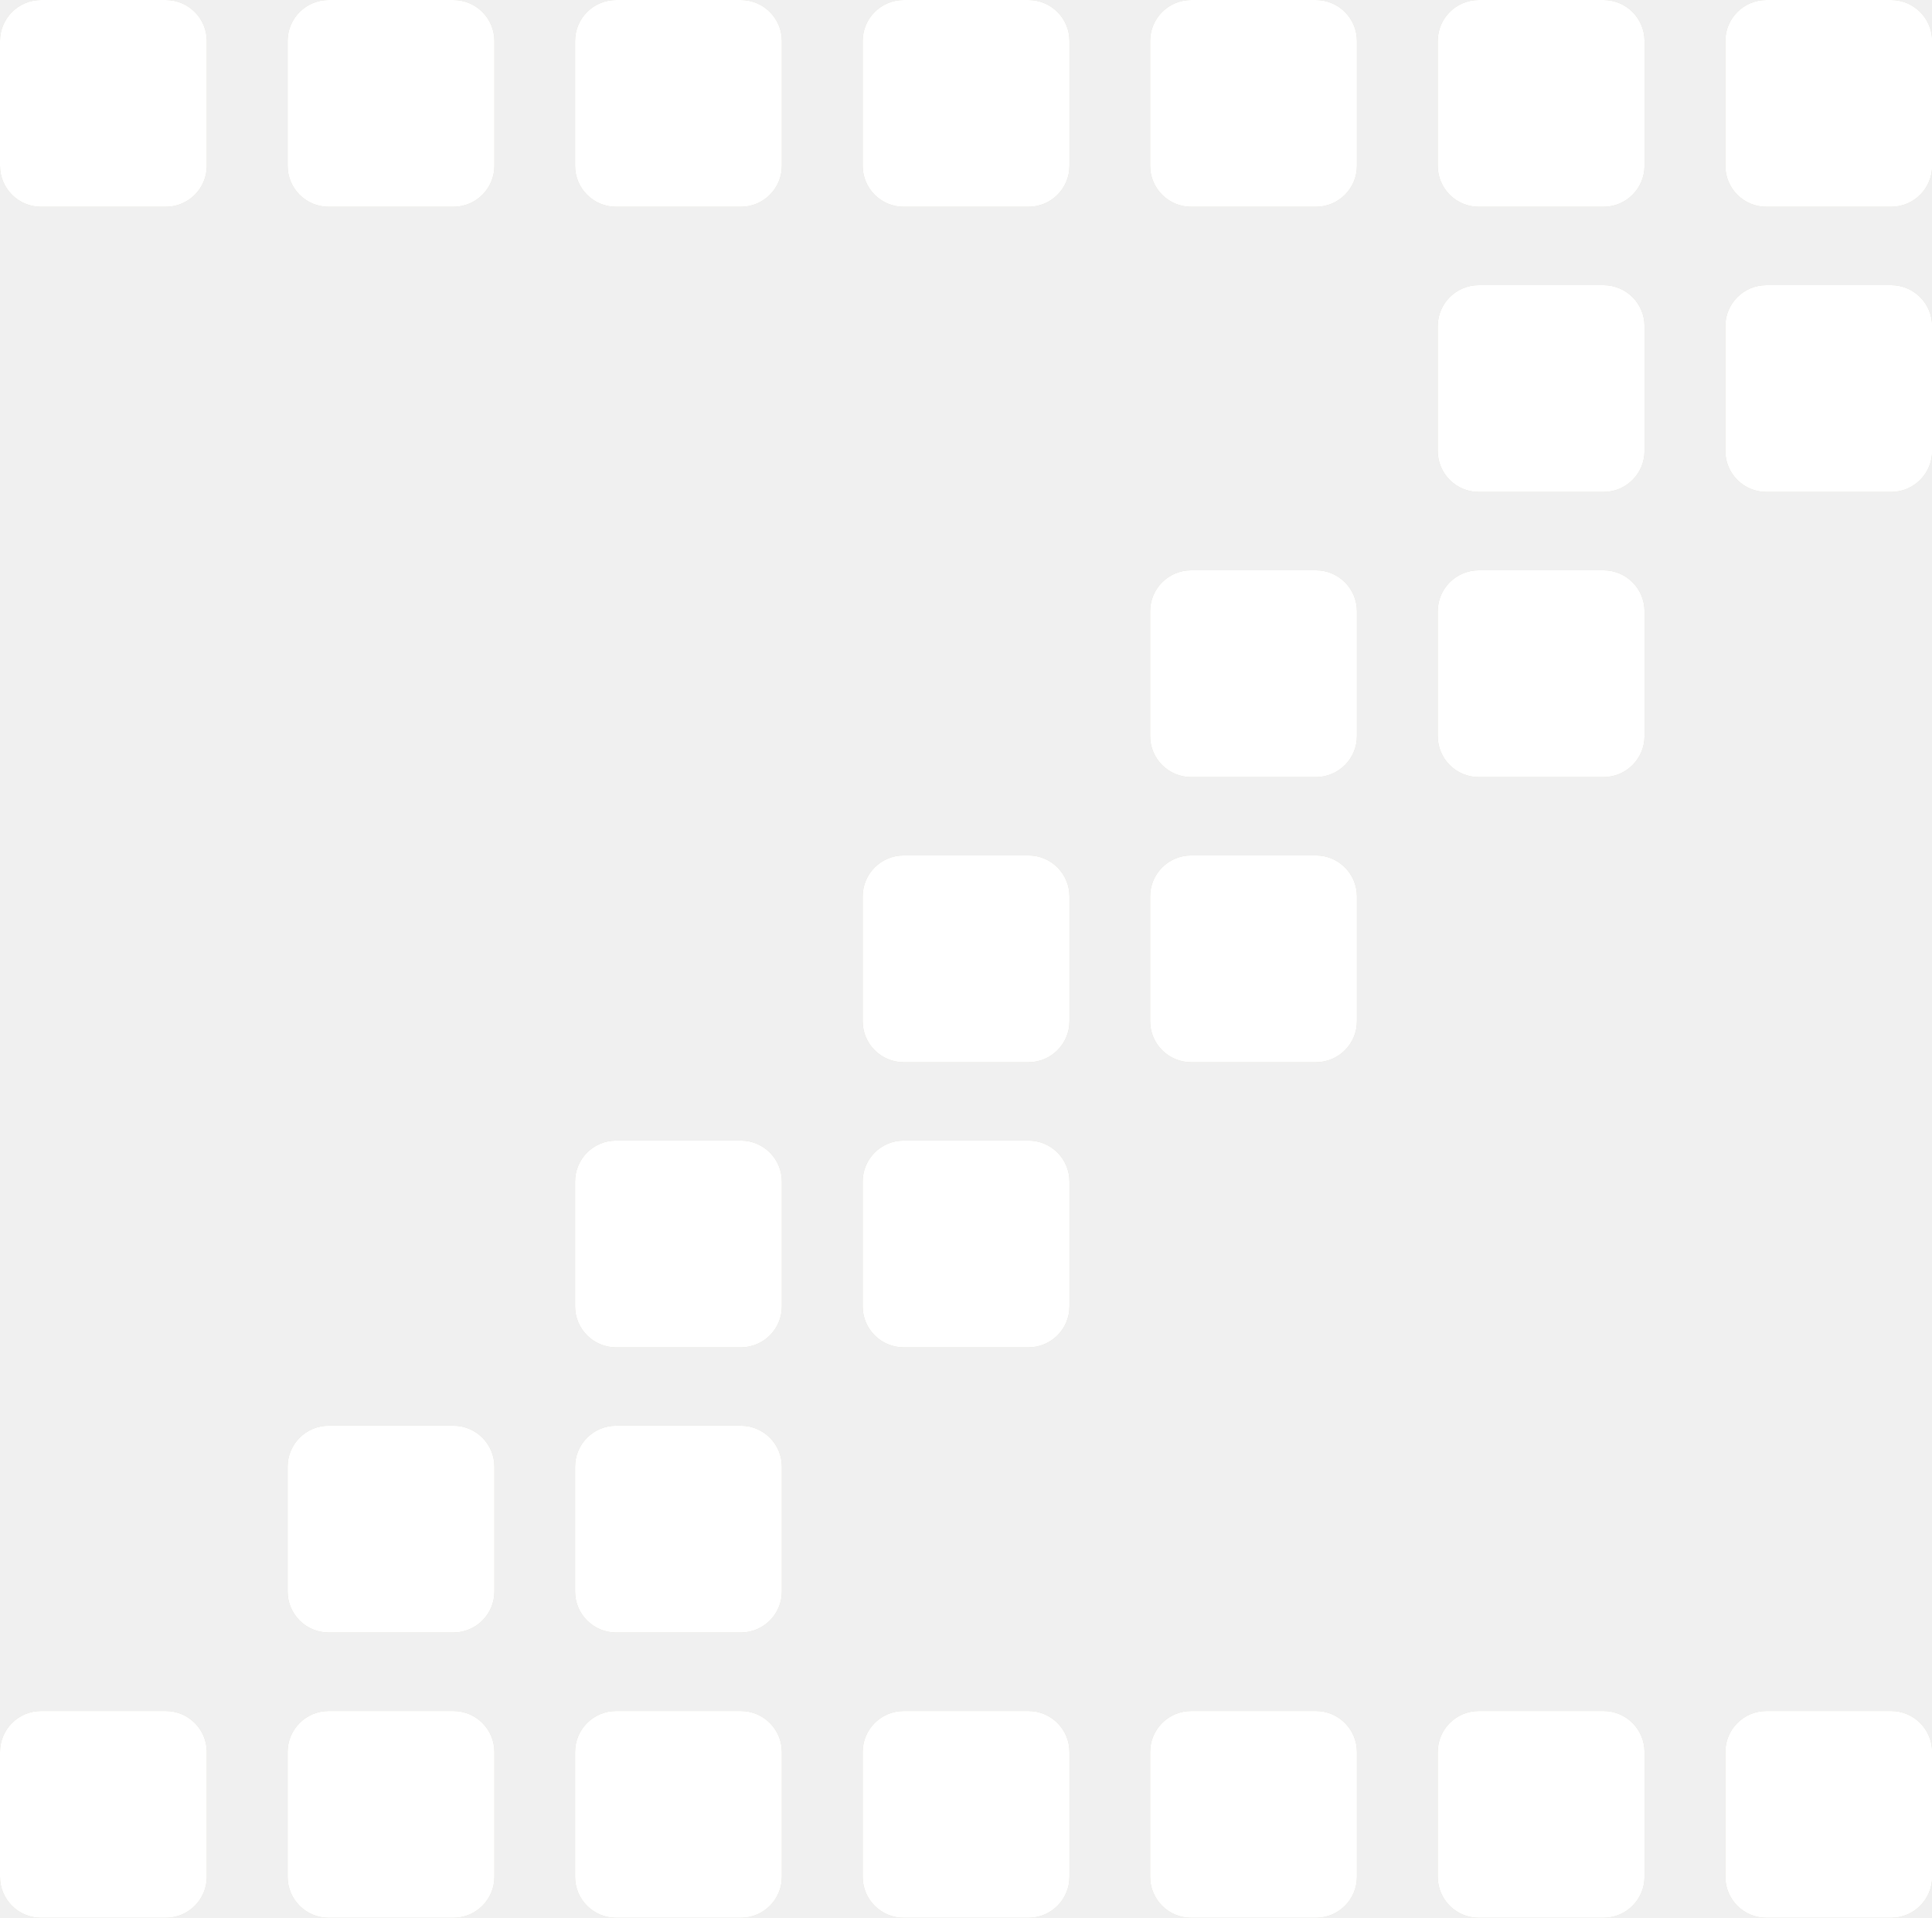
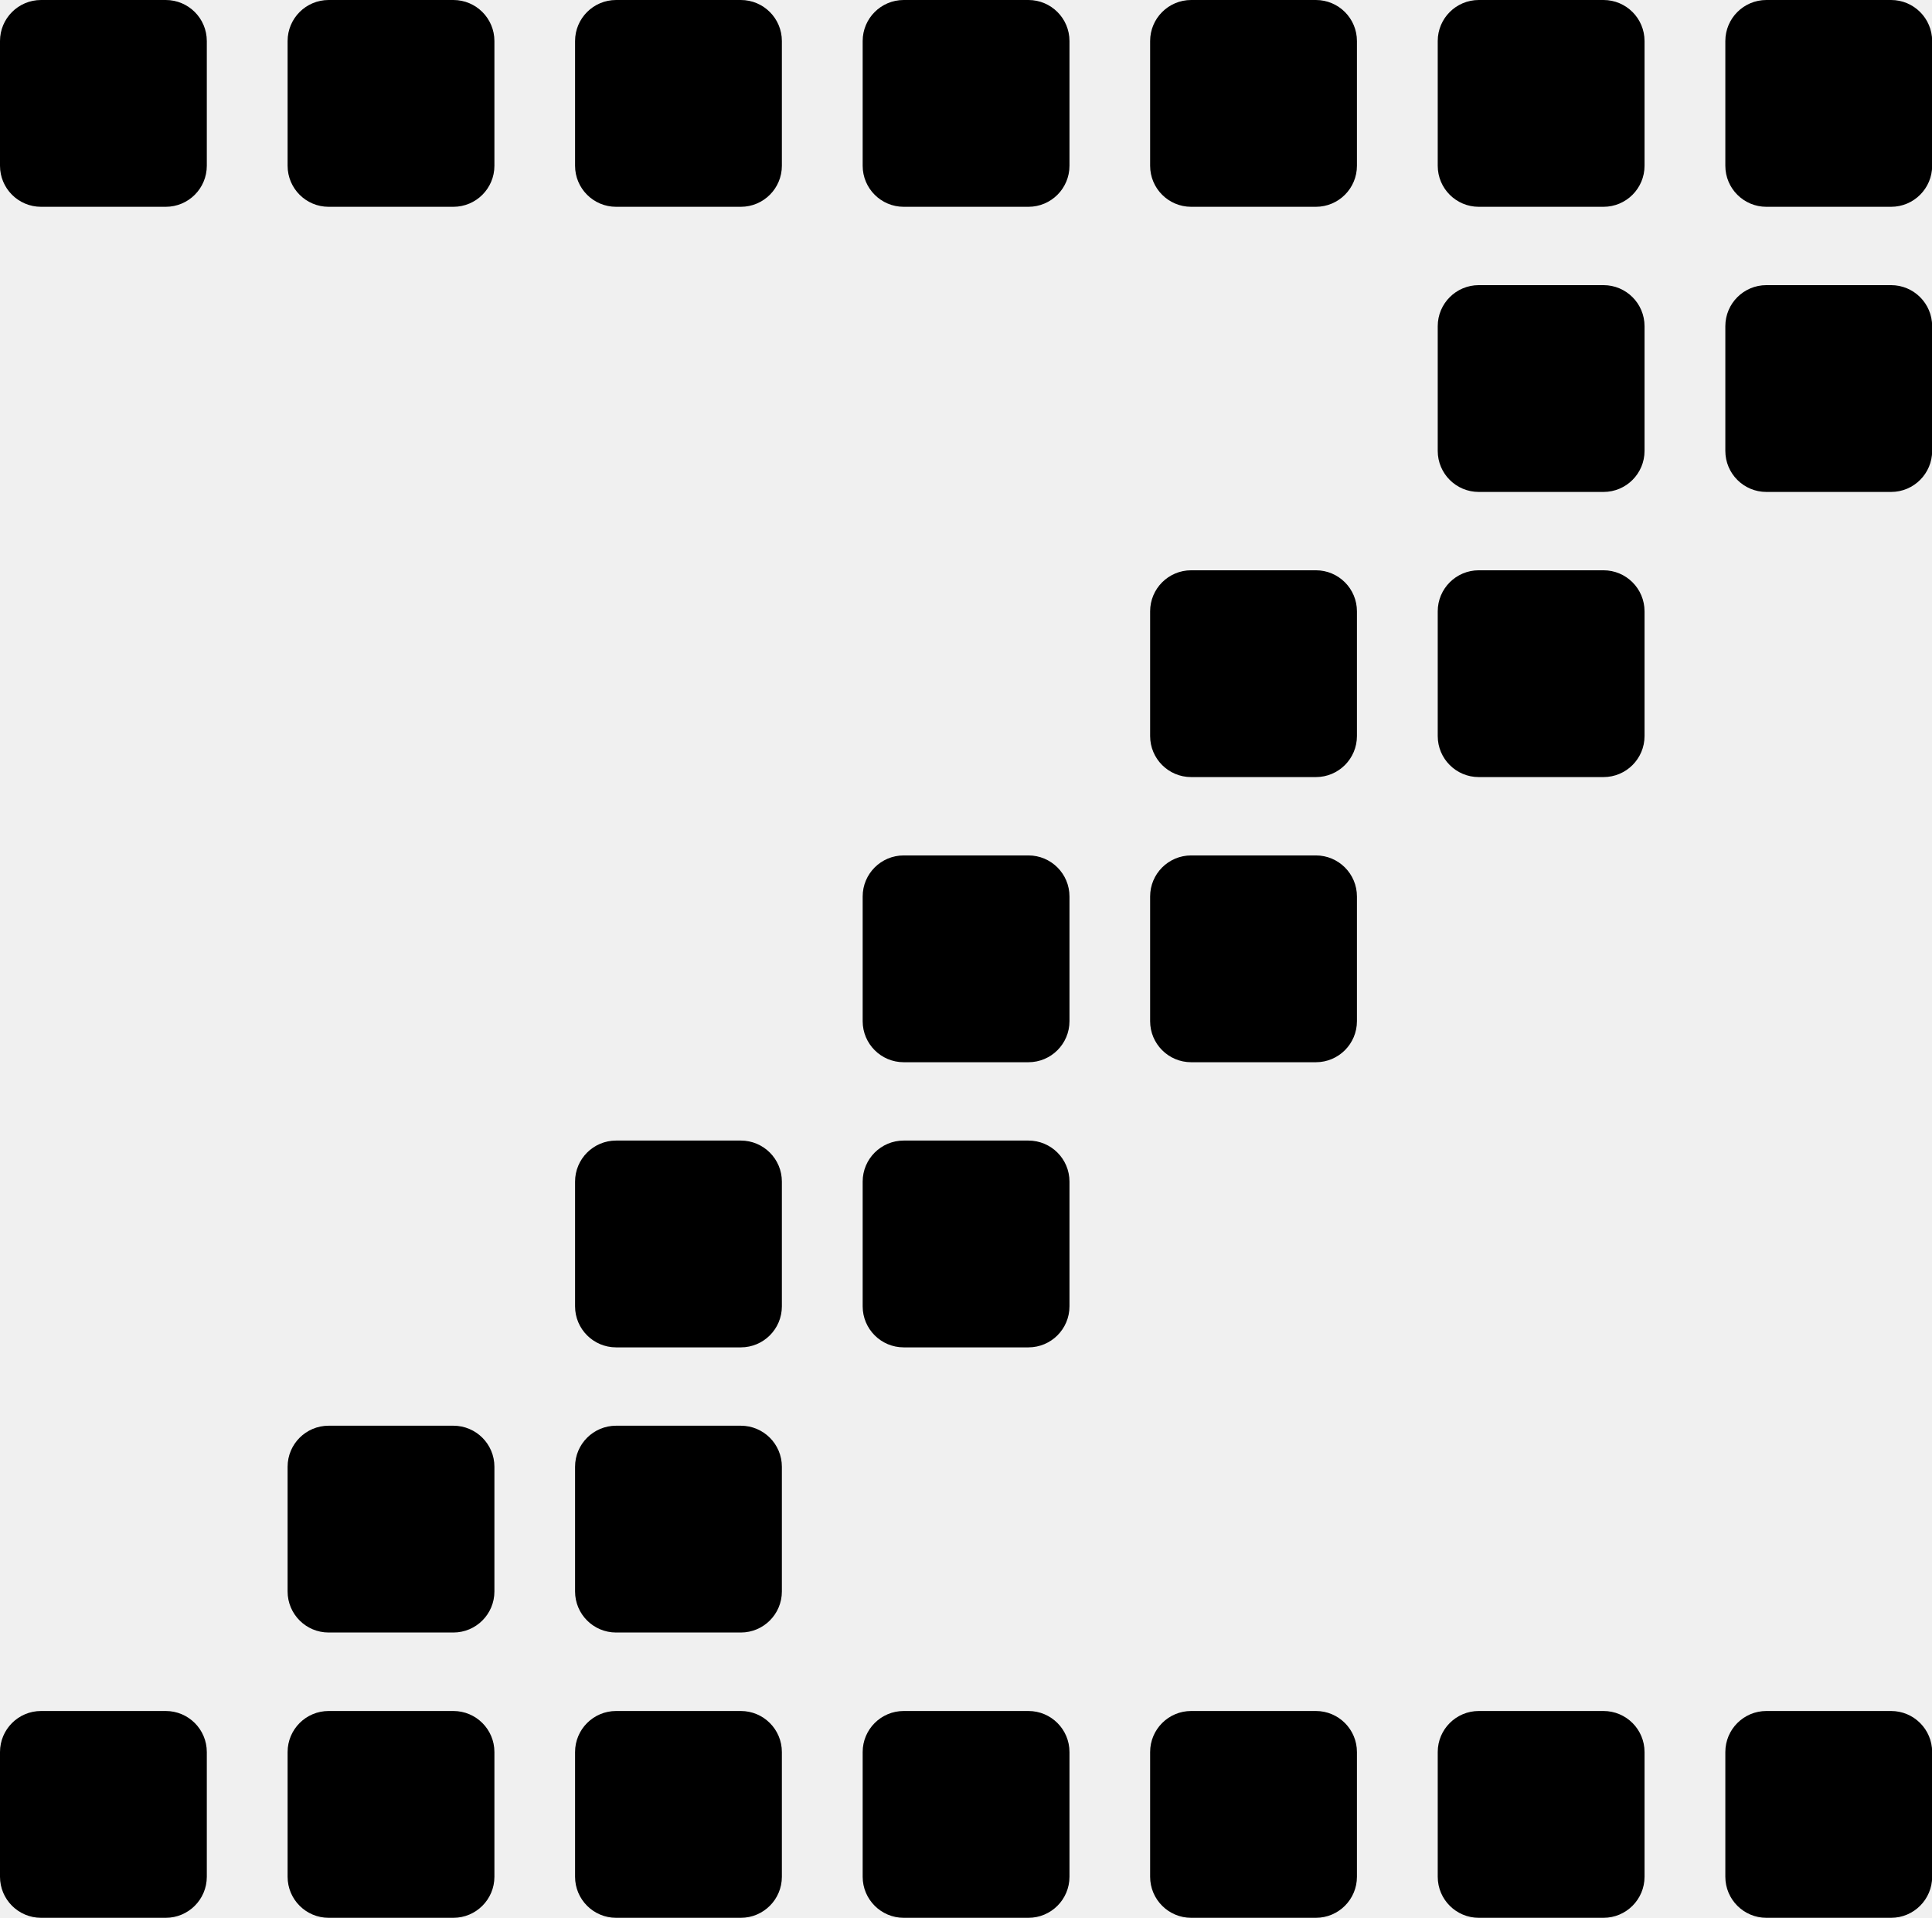
- <svg xmlns="http://www.w3.org/2000/svg" id="Layer_2" viewBox="0 0 134.15 133.16">
-   <defs>
-     <style>.cls-1{fill:#fff;}.cls-2{fill:#d4d2c7;}</style>
-   </defs>
-   <g id="Layer_1-2">
-     <rect class="cls-2" width="14.36" height="14.36" rx="2.85" ry="2.85" />
-     <rect class="cls-2" x="19.97" width="14.36" height="14.36" rx="2.85" ry="2.85" />
-     <rect class="cls-2" x="39.93" width="14.36" height="14.36" rx="2.85" ry="2.85" />
-     <rect class="cls-2" x="59.9" width="14.36" height="14.36" rx="2.85" ry="2.85" />
-     <rect class="cls-2" x="79.86" width="14.36" height="14.36" rx="2.85" ry="2.85" />
-     <rect class="cls-2" x="99.83" width="14.36" height="14.36" rx="2.85" ry="2.85" />
-     <rect class="cls-2" x="119.8" width="14.36" height="14.36" rx="2.85" ry="2.85" />
-     <rect class="cls-2" x="99.83" y="19.8" width="14.36" height="14.36" rx="2.85" ry="2.85" />
-     <rect class="cls-2" x="119.8" y="19.8" width="14.36" height="14.36" rx="2.85" ry="2.85" />
-     <rect class="cls-2" x="79.86" y="39.6" width="14.36" height="14.36" rx="2.85" ry="2.85" />
-     <rect class="cls-2" x="99.83" y="39.6" width="14.36" height="14.36" rx="2.85" ry="2.85" />
-     <rect class="cls-2" x="59.9" y="59.4" width="14.36" height="14.36" rx="2.85" ry="2.85" />
-     <rect class="cls-2" x="79.86" y="59.4" width="14.36" height="14.36" rx="2.85" ry="2.85" />
-     <rect class="cls-2" x="39.93" y="79.2" width="14.36" height="14.36" rx="2.85" ry="2.85" />
-     <rect class="cls-2" x="59.9" y="79.2" width="14.36" height="14.36" rx="2.85" ry="2.85" />
-     <rect class="cls-2" x="19.97" y="99" width="14.36" height="14.36" rx="2.85" ry="2.85" />
-     <rect class="cls-2" x="39.93" y="99" width="14.36" height="14.36" rx="2.85" ry="2.85" />
-     <rect class="cls-2" y="118.81" width="14.36" height="14.36" rx="2.85" ry="2.85" />
-     <rect class="cls-2" x="19.97" y="118.81" width="14.36" height="14.36" rx="2.85" ry="2.85" />
-     <rect class="cls-2" x="39.93" y="118.81" width="14.36" height="14.36" rx="2.85" ry="2.85" />
-     <rect class="cls-2" x="59.9" y="118.81" width="14.36" height="14.36" rx="2.85" ry="2.85" />
-     <rect class="cls-2" x="79.86" y="118.81" width="14.36" height="14.36" rx="2.85" ry="2.85" />
-     <rect class="cls-2" x="99.83" y="118.81" width="14.36" height="14.36" rx="2.85" ry="2.85" />
-     <rect class="cls-2" x="119.8" y="118.81" width="14.36" height="14.36" rx="2.85" ry="2.85" />
-     <rect class="cls-1" width="14.36" height="14.36" rx="2.85" ry="2.85" />
-     <rect class="cls-1" x="19.97" width="14.36" height="14.36" rx="2.85" ry="2.85" />
-     <rect class="cls-1" x="39.93" width="14.36" height="14.36" rx="2.85" ry="2.85" />
-     <rect class="cls-1" x="59.9" width="14.36" height="14.36" rx="2.85" ry="2.85" />
-     <rect class="cls-1" x="79.86" width="14.36" height="14.36" rx="2.85" ry="2.85" />
-     <rect class="cls-1" x="99.83" width="14.36" height="14.36" rx="2.85" ry="2.85" />
-     <rect class="cls-1" x="119.8" width="14.36" height="14.36" rx="2.85" ry="2.85" />
-     <rect class="cls-1" x="99.83" y="19.8" width="14.36" height="14.36" rx="2.85" ry="2.85" />
-     <rect class="cls-1" x="119.8" y="19.8" width="14.36" height="14.36" rx="2.85" ry="2.85" />
-     <rect class="cls-1" x="79.86" y="39.6" width="14.36" height="14.36" rx="2.85" ry="2.85" />
-     <rect class="cls-1" x="99.83" y="39.6" width="14.36" height="14.36" rx="2.85" ry="2.85" />
-     <rect class="cls-1" x="59.9" y="59.4" width="14.36" height="14.36" rx="2.85" ry="2.85" />
-     <rect class="cls-1" x="79.86" y="59.4" width="14.36" height="14.36" rx="2.85" ry="2.85" />
-     <rect class="cls-1" x="39.93" y="79.2" width="14.36" height="14.36" rx="2.85" ry="2.85" />
-     <rect class="cls-1" x="59.9" y="79.2" width="14.36" height="14.36" rx="2.85" ry="2.85" />
-     <rect class="cls-1" x="19.97" y="99" width="14.36" height="14.36" rx="2.85" ry="2.85" />
-     <rect class="cls-1" x="39.93" y="99" width="14.36" height="14.36" rx="2.85" ry="2.85" />
-     <rect class="cls-1" y="118.81" width="14.36" height="14.36" rx="2.85" ry="2.85" />
-     <rect class="cls-1" x="19.97" y="118.81" width="14.36" height="14.36" rx="2.85" ry="2.85" />
-     <rect class="cls-1" x="39.93" y="118.81" width="14.36" height="14.36" rx="2.85" ry="2.85" />
-     <rect class="cls-1" x="59.9" y="118.81" width="14.36" height="14.36" rx="2.85" ry="2.85" />
-     <rect class="cls-1" x="79.86" y="118.81" width="14.36" height="14.36" rx="2.85" ry="2.85" />
-     <rect class="cls-1" x="99.83" y="118.81" width="14.36" height="14.36" rx="2.85" ry="2.85" />
-     <rect class="cls-1" x="119.8" y="118.81" width="14.36" height="14.36" rx="2.85" ry="2.85" />
+ <svg xmlns="http://www.w3.org/2000/svg" viewBox="0 0 134.15 133.16" fill="currentColor">
+   <g>
+     <rect width="14.36" height="14.36" rx="2.85" ry="2.85" />
+     <rect x="19.97" width="14.36" height="14.36" rx="2.85" ry="2.85" />
+     <rect x="39.93" width="14.36" height="14.36" rx="2.85" ry="2.85" />
+     <rect x="59.9" width="14.36" height="14.36" rx="2.85" ry="2.85" />
+     <rect x="79.86" width="14.36" height="14.36" rx="2.85" ry="2.85" />
+     <rect x="99.83" width="14.36" height="14.36" rx="2.85" ry="2.85" />
+     <rect x="119.8" width="14.36" height="14.36" rx="2.85" ry="2.85" />
+     <rect x="99.83" y="19.8" width="14.36" height="14.36" rx="2.85" ry="2.85" />
+     <rect x="119.8" y="19.8" width="14.36" height="14.36" rx="2.85" ry="2.85" />
+     <rect x="79.86" y="39.6" width="14.36" height="14.36" rx="2.85" ry="2.85" />
+     <rect x="99.83" y="39.6" width="14.36" height="14.36" rx="2.85" ry="2.85" />
+     <rect x="59.9" y="59.4" width="14.36" height="14.36" rx="2.85" ry="2.85" />
+     <rect x="79.86" y="59.4" width="14.36" height="14.36" rx="2.85" ry="2.85" />
+     <rect x="39.93" y="79.2" width="14.36" height="14.36" rx="2.85" ry="2.85" />
+     <rect x="59.9" y="79.2" width="14.36" height="14.36" rx="2.85" ry="2.85" />
+     <rect x="19.97" y="99" width="14.36" height="14.36" rx="2.85" ry="2.85" />
+     <rect x="39.93" y="99" width="14.36" height="14.36" rx="2.85" ry="2.85" />
+     <rect y="118.81" width="14.36" height="14.36" rx="2.85" ry="2.85" />
+     <rect x="19.97" y="118.81" width="14.36" height="14.36" rx="2.85" ry="2.85" />
+     <rect x="39.93" y="118.81" width="14.36" height="14.36" rx="2.85" ry="2.85" />
+     <rect x="59.9" y="118.81" width="14.36" height="14.36" rx="2.85" ry="2.85" />
+     <rect x="79.86" y="118.81" width="14.36" height="14.36" rx="2.85" ry="2.85" />
+     <rect x="99.83" y="118.81" width="14.36" height="14.36" rx="2.85" ry="2.85" />
+     <rect x="119.8" y="118.81" width="14.36" height="14.36" rx="2.85" ry="2.85" />
  </g>
</svg>
